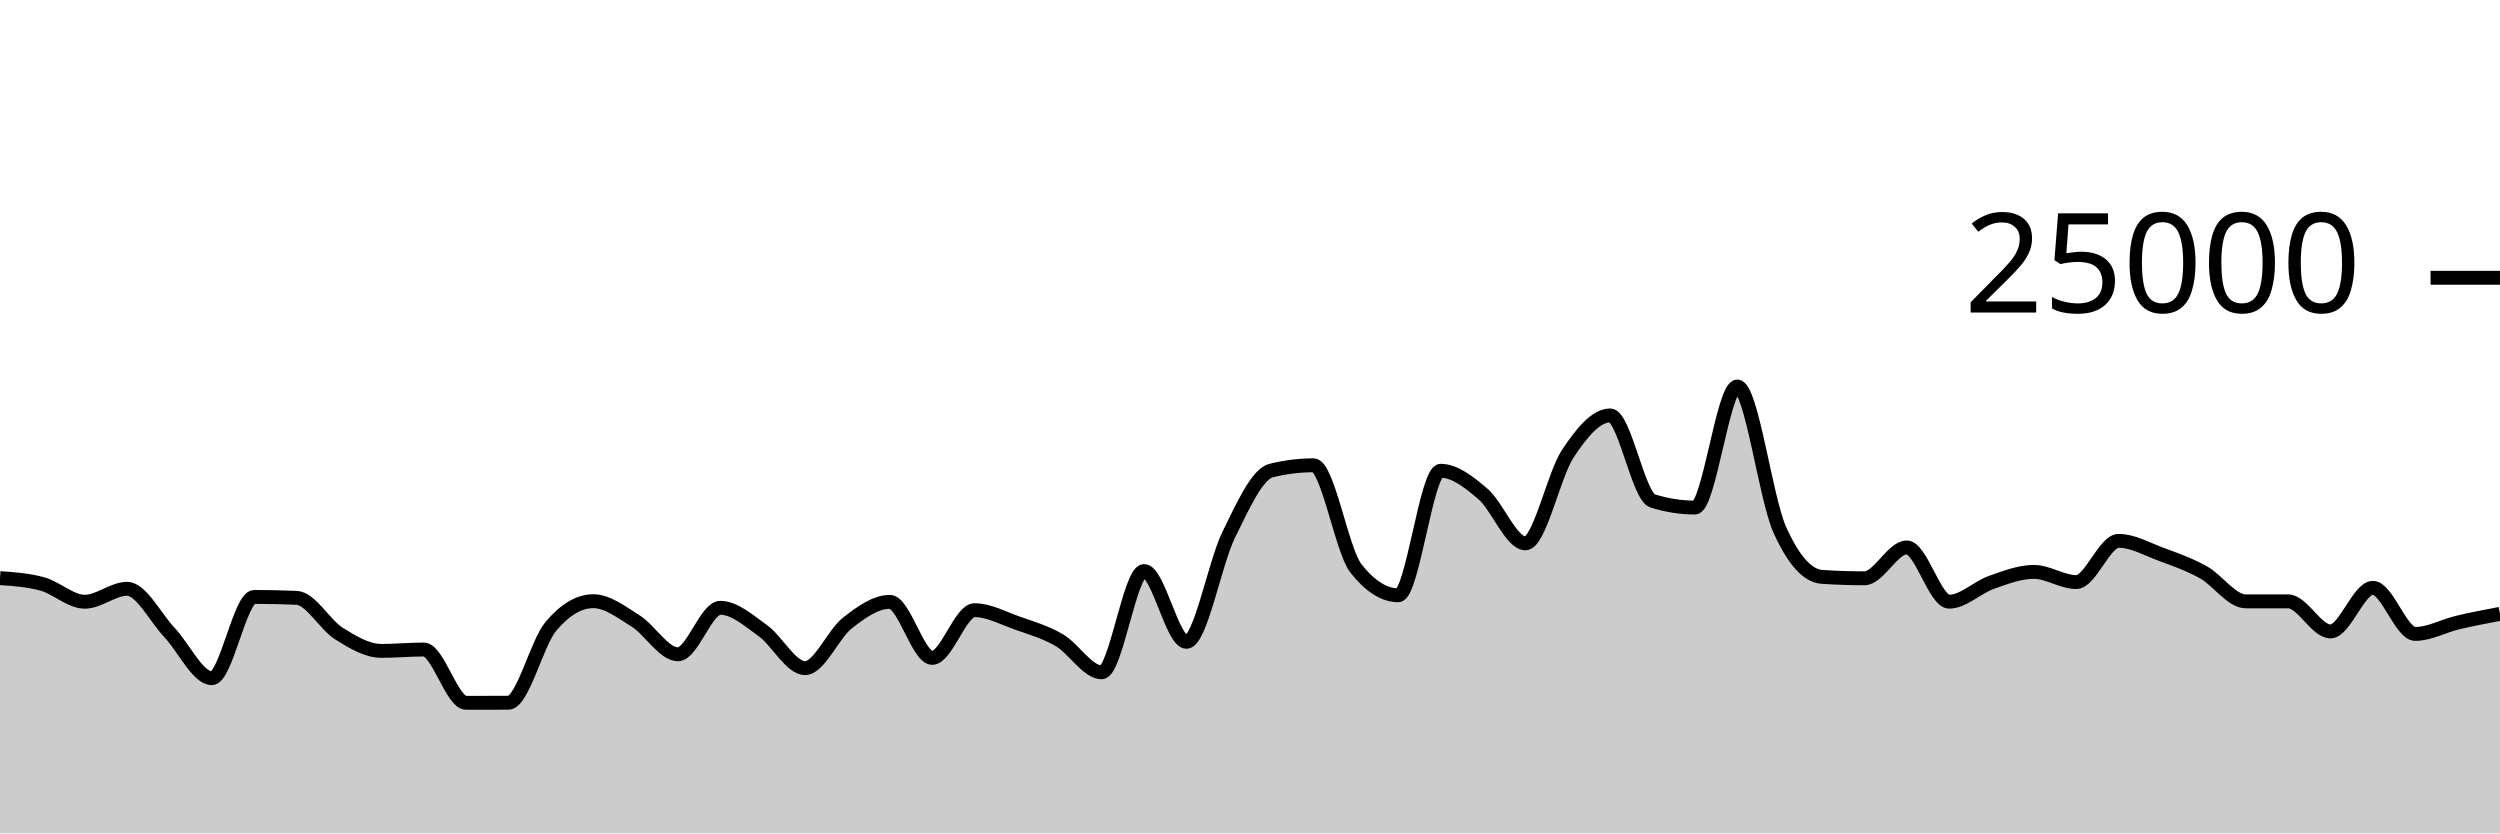
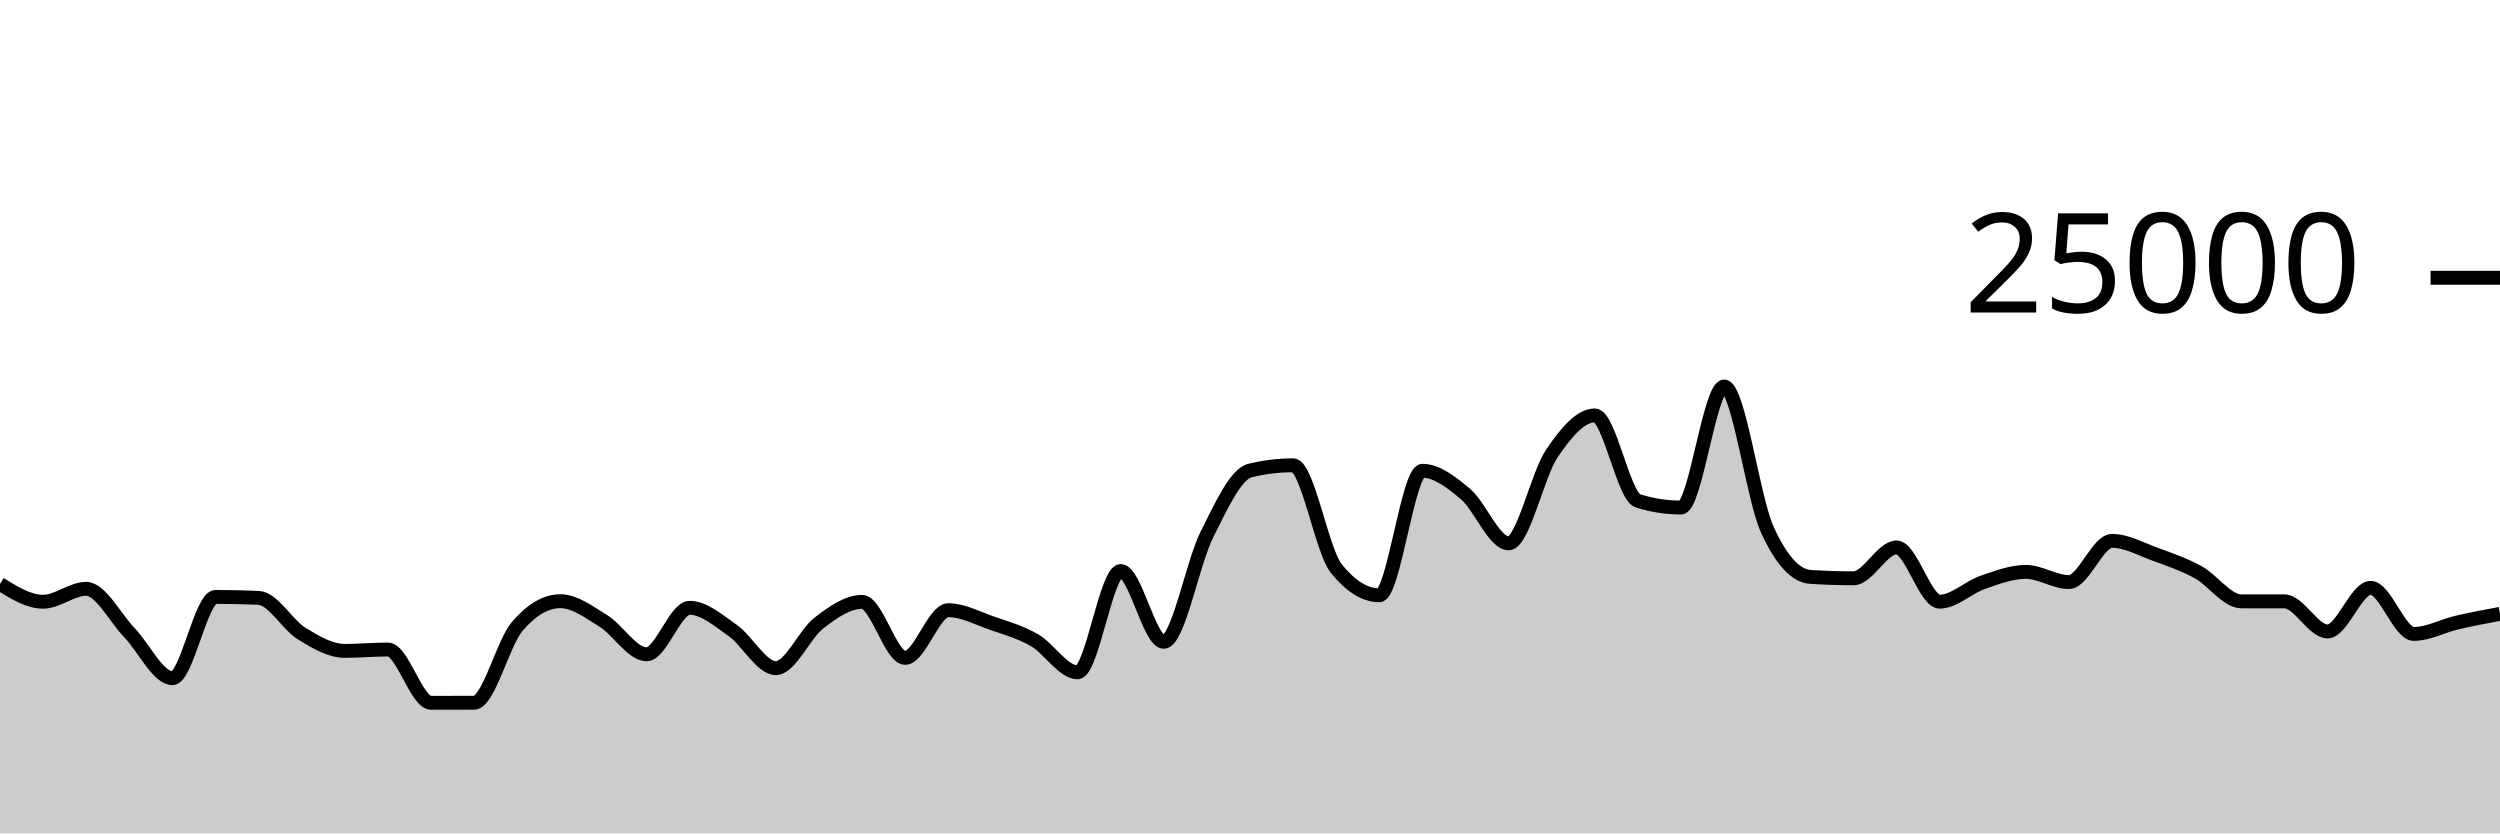
<svg xmlns="http://www.w3.org/2000/svg" viewBox="0 0 180 60">
  <g transform="translate(0,20)">
-     <path class="area" fill="rgba(0, 0, 0, 0.2)" d="M0,21.626C1.017,21.696,2.034,21.766,3.051,22.046C4.068,22.327,5.085,23.325,6.102,23.325C7.119,23.325,8.136,22.394,9.153,22.394C10.169,22.394,11.186,24.468,12.203,25.541C13.22,26.614,14.237,28.83,15.254,28.83C16.271,28.83,17.288,22.979,18.305,22.979C19.322,22.979,20.339,23.001,21.356,23.045C22.373,23.089,23.39,24.983,24.407,25.619C25.424,26.256,26.441,26.864,27.458,26.864C28.475,26.864,29.492,26.765,30.508,26.765C31.525,26.765,32.542,30.603,33.559,30.603C34.576,30.603,35.593,30.601,36.61,30.597C37.627,30.593,38.644,26.31,39.661,25.101C40.678,23.891,41.695,23.286,42.712,23.286C43.729,23.286,44.746,24.073,45.763,24.71C46.78,25.347,47.797,27.109,48.814,27.109C49.831,27.109,50.847,23.762,51.864,23.762C52.881,23.762,53.898,24.674,54.915,25.398C55.932,26.122,56.949,28.106,57.966,28.106C58.983,28.106,60,25.648,61.017,24.853C62.034,24.058,63.051,23.334,64.068,23.334C65.085,23.334,66.102,27.368,67.119,27.368C68.136,27.368,69.153,23.933,70.169,23.933C71.186,23.933,72.203,24.493,73.22,24.853C74.237,25.213,75.254,25.501,76.271,26.093C77.288,26.685,78.305,28.406,79.322,28.406C80.339,28.406,81.356,21.114,82.373,21.114C83.39,21.114,84.407,26.211,85.424,26.211C86.441,26.211,87.458,20.54,88.475,18.485C89.492,16.43,90.508,14.133,91.525,13.88C92.542,13.627,93.559,13.501,94.576,13.501C95.593,13.501,96.61,19.638,97.627,20.926C98.644,22.215,99.661,22.859,100.678,22.859C101.695,22.859,102.712,13.896,103.729,13.896C104.746,13.896,105.763,14.702,106.78,15.573C107.797,16.444,108.814,19.122,109.831,19.122C110.847,19.122,111.864,14.201,112.881,12.666C113.898,11.13,114.915,9.91,115.932,9.91C116.949,9.91,117.966,15.741,118.983,16.062C120,16.383,121.017,16.544,122.034,16.544C123.051,16.544,124.068,7.829,125.085,7.829C126.102,7.829,127.119,15.848,128.136,18.123C129.153,20.398,130.169,21.468,131.186,21.536C132.203,21.604,133.22,21.638,134.237,21.638C135.254,21.638,136.271,19.416,137.288,19.416C138.305,19.416,139.322,23.32,140.339,23.32C141.356,23.32,142.373,22.285,143.39,21.928C144.407,21.571,145.424,21.176,146.441,21.176C147.458,21.176,148.475,21.909,149.492,21.909C150.508,21.909,151.525,18.941,152.542,18.941C153.559,18.941,154.576,19.529,155.593,19.906C156.61,20.283,157.627,20.638,158.644,21.203C159.661,21.769,160.678,23.298,161.695,23.298C162.712,23.298,163.729,23.298,164.746,23.298C165.763,23.298,166.78,25.464,167.797,25.464C168.814,25.464,169.831,22.323,170.847,22.323C171.864,22.323,172.881,25.643,173.898,25.643C174.915,25.643,175.932,25.065,176.949,24.824C177.966,24.583,178.983,24.39,180,24.197L180,40C178.983,40,177.966,40,176.949,40C175.932,40,174.915,40,173.898,40C172.881,40,171.864,40,170.847,40C169.831,40,168.814,40,167.797,40C166.78,40,165.763,40,164.746,40C163.729,40,162.712,40,161.695,40C160.678,40,159.661,40,158.644,40C157.627,40,156.61,40,155.593,40C154.576,40,153.559,40,152.542,40C151.525,40,150.508,40,149.492,40C148.475,40,147.458,40,146.441,40C145.424,40,144.407,40,143.39,40C142.373,40,141.356,40,140.339,40C139.322,40,138.305,40,137.288,40C136.271,40,135.254,40,134.237,40C133.22,40,132.203,40,131.186,40C130.169,40,129.153,40,128.136,40C127.119,40,126.102,40,125.085,40C124.068,40,123.051,40,122.034,40C121.017,40,120,40,118.983,40C117.966,40,116.949,40,115.932,40C114.915,40,113.898,40,112.881,40C111.864,40,110.847,40,109.831,40C108.814,40,107.797,40,106.78,40C105.763,40,104.746,40,103.729,40C102.712,40,101.695,40,100.678,40C99.661,40,98.644,40,97.627,40C96.61,40,95.593,40,94.576,40C93.559,40,92.542,40,91.525,40C90.508,40,89.492,40,88.475,40C87.458,40,86.441,40,85.424,40C84.407,40,83.39,40,82.373,40C81.356,40,80.339,40,79.322,40C78.305,40,77.288,40,76.271,40C75.254,40,74.237,40,73.22,40C72.203,40,71.186,40,70.169,40C69.153,40,68.136,40,67.119,40C66.102,40,65.085,40,64.068,40C63.051,40,62.034,40,61.017,40C60,40,58.983,40,57.966,40C56.949,40,55.932,40,54.915,40C53.898,40,52.881,40,51.864,40C50.847,40,49.831,40,48.814,40C47.797,40,46.78,40,45.763,40C44.746,40,43.729,40,42.712,40C41.695,40,40.678,40,39.661,40C38.644,40,37.627,40,36.61,40C35.593,40,34.576,40,33.559,40C32.542,40,31.525,40,30.508,40C29.492,40,28.475,40,27.458,40C26.441,40,25.424,40,24.407,40C23.39,40,22.373,40,21.356,40C20.339,40,19.322,40,18.305,40C17.288,40,16.271,40,15.254,40C14.237,40,13.22,40,12.203,40C11.186,40,10.169,40,9.153,40C8.136,40,7.119,40,6.102,40C5.085,40,4.068,40,3.051,40C2.034,40,1.017,40,0,40Z" />
-     <path class="line" stroke="black" fill="none" d="M0,21.626C1.017,21.696,2.034,21.766,3.051,22.046C4.068,22.327,5.085,23.325,6.102,23.325C7.119,23.325,8.136,22.394,9.153,22.394C10.169,22.394,11.186,24.468,12.203,25.541C13.22,26.614,14.237,28.83,15.254,28.83C16.271,28.83,17.288,22.979,18.305,22.979C19.322,22.979,20.339,23.001,21.356,23.045C22.373,23.089,23.39,24.983,24.407,25.619C25.424,26.256,26.441,26.864,27.458,26.864C28.475,26.864,29.492,26.765,30.508,26.765C31.525,26.765,32.542,30.603,33.559,30.603C34.576,30.603,35.593,30.601,36.61,30.597C37.627,30.593,38.644,26.31,39.661,25.101C40.678,23.891,41.695,23.286,42.712,23.286C43.729,23.286,44.746,24.073,45.763,24.71C46.78,25.347,47.797,27.109,48.814,27.109C49.831,27.109,50.847,23.762,51.864,23.762C52.881,23.762,53.898,24.674,54.915,25.398C55.932,26.122,56.949,28.106,57.966,28.106C58.983,28.106,60,25.648,61.017,24.853C62.034,24.058,63.051,23.334,64.068,23.334C65.085,23.334,66.102,27.368,67.119,27.368C68.136,27.368,69.153,23.933,70.169,23.933C71.186,23.933,72.203,24.493,73.22,24.853C74.237,25.213,75.254,25.501,76.271,26.093C77.288,26.685,78.305,28.406,79.322,28.406C80.339,28.406,81.356,21.114,82.373,21.114C83.39,21.114,84.407,26.211,85.424,26.211C86.441,26.211,87.458,20.54,88.475,18.485C89.492,16.43,90.508,14.133,91.525,13.88C92.542,13.627,93.559,13.501,94.576,13.501C95.593,13.501,96.61,19.638,97.627,20.926C98.644,22.215,99.661,22.859,100.678,22.859C101.695,22.859,102.712,13.896,103.729,13.896C104.746,13.896,105.763,14.702,106.78,15.573C107.797,16.444,108.814,19.122,109.831,19.122C110.847,19.122,111.864,14.201,112.881,12.666C113.898,11.13,114.915,9.91,115.932,9.91C116.949,9.91,117.966,15.741,118.983,16.062C120,16.383,121.017,16.544,122.034,16.544C123.051,16.544,124.068,7.829,125.085,7.829C126.102,7.829,127.119,15.848,128.136,18.123C129.153,20.398,130.169,21.468,131.186,21.536C132.203,21.604,133.22,21.638,134.237,21.638C135.254,21.638,136.271,19.416,137.288,19.416C138.305,19.416,139.322,23.32,140.339,23.32C141.356,23.32,142.373,22.285,143.39,21.928C144.407,21.571,145.424,21.176,146.441,21.176C147.458,21.176,148.475,21.909,149.492,21.909C150.508,21.909,151.525,18.941,152.542,18.941C153.559,18.941,154.576,19.529,155.593,19.906C156.61,20.283,157.627,20.638,158.644,21.203C159.661,21.769,160.678,23.298,161.695,23.298C162.712,23.298,163.729,23.298,164.746,23.298C165.763,23.298,166.78,25.464,167.797,25.464C168.814,25.464,169.831,22.323,170.847,22.323C171.864,22.323,172.881,25.643,173.898,25.643C174.915,25.643,175.932,25.065,176.949,24.824C177.966,24.583,178.983,24.39,180,24.197" />
+     <path class="area" fill="rgba(0, 0, 0, 0.2)" d="M0,22.046C1.034,22.686,2.069,23.325,3.103,23.325C4.138,23.325,5.172,22.394,6.207,22.394C7.241,22.394,8.276,24.468,9.31,25.541C10.345,26.614,11.379,28.83,12.414,28.83C13.448,28.83,14.483,22.979,15.517,22.979C16.552,22.979,17.586,23.001,18.621,23.045C19.655,23.089,20.69,24.983,21.724,25.619C22.759,26.256,23.793,26.864,24.828,26.864C25.862,26.864,26.897,26.765,27.931,26.765C28.966,26.765,30,30.603,31.034,30.603C32.069,30.603,33.103,30.601,34.138,30.597C35.172,30.593,36.207,26.31,37.241,25.101C38.276,23.891,39.31,23.286,40.345,23.286C41.379,23.286,42.414,24.073,43.448,24.71C44.483,25.347,45.517,27.109,46.552,27.109C47.586,27.109,48.621,23.762,49.655,23.762C50.69,23.762,51.724,24.674,52.759,25.398C53.793,26.122,54.828,28.106,55.862,28.106C56.897,28.106,57.931,25.648,58.966,24.853C60,24.058,61.034,23.334,62.069,23.334C63.103,23.334,64.138,27.368,65.172,27.368C66.207,27.368,67.241,23.933,68.276,23.933C69.31,23.933,70.345,24.493,71.379,24.853C72.414,25.213,73.448,25.501,74.483,26.093C75.517,26.685,76.552,28.406,77.586,28.406C78.621,28.406,79.655,21.114,80.69,21.114C81.724,21.114,82.759,26.211,83.793,26.211C84.828,26.211,85.862,20.54,86.897,18.485C87.931,16.43,88.966,14.133,90,13.88C91.034,13.627,92.069,13.501,93.103,13.501C94.138,13.501,95.172,19.638,96.207,20.926C97.241,22.215,98.276,22.859,99.31,22.859C100.345,22.859,101.379,13.896,102.414,13.896C103.448,13.896,104.483,14.702,105.517,15.573C106.552,16.444,107.586,19.122,108.621,19.122C109.655,19.122,110.69,14.201,111.724,12.666C112.759,11.13,113.793,9.91,114.828,9.91C115.862,9.91,116.897,15.741,117.931,16.062C118.966,16.383,120,16.544,121.034,16.544C122.069,16.544,123.103,7.829,124.138,7.829C125.172,7.829,126.207,15.848,127.241,18.123C128.276,20.398,129.31,21.468,130.345,21.536C131.379,21.604,132.414,21.638,133.448,21.638C134.483,21.638,135.517,19.416,136.552,19.416C137.586,19.416,138.621,23.32,139.655,23.32C140.69,23.32,141.724,22.285,142.759,21.928C143.793,21.571,144.828,21.176,145.862,21.176C146.897,21.176,147.931,21.909,148.966,21.909C150,21.909,151.034,18.941,152.069,18.941C153.103,18.941,154.138,19.529,155.172,19.906C156.207,20.283,157.241,20.638,158.276,21.203C159.31,21.769,160.345,23.298,161.379,23.298C162.414,23.298,163.448,23.298,164.483,23.298C165.517,23.298,166.552,25.464,167.586,25.464C168.621,25.464,169.655,22.323,170.69,22.323C171.724,22.323,172.759,25.643,173.793,25.643C174.828,25.643,175.862,25.065,176.897,24.824C177.931,24.583,178.966,24.39,180,24.197L180,40C178.966,40,177.931,40,176.897,40C175.862,40,174.828,40,173.793,40C172.759,40,171.724,40,170.69,40C169.655,40,168.621,40,167.586,40C166.552,40,165.517,40,164.483,40C163.448,40,162.414,40,161.379,40C160.345,40,159.31,40,158.276,40C157.241,40,156.207,40,155.172,40C154.138,40,153.103,40,152.069,40C151.034,40,150,40,148.966,40C147.931,40,146.897,40,145.862,40C144.828,40,143.793,40,142.759,40C141.724,40,140.69,40,139.655,40C138.621,40,137.586,40,136.552,40C135.517,40,134.483,40,133.448,40C132.414,40,131.379,40,130.345,40C129.31,40,128.276,40,127.241,40C126.207,40,125.172,40,124.138,40C123.103,40,122.069,40,121.034,40C120,40,118.966,40,117.931,40C116.897,40,115.862,40,114.828,40C113.793,40,112.759,40,111.724,40C110.69,40,109.655,40,108.621,40C107.586,40,106.552,40,105.517,40C104.483,40,103.448,40,102.414,40C101.379,40,100.345,40,99.31,40C98.276,40,97.241,40,96.207,40C95.172,40,94.138,40,93.103,40C92.069,40,91.034,40,90,40C88.966,40,87.931,40,86.897,40C85.862,40,84.828,40,83.793,40C82.759,40,81.724,40,80.69,40C79.655,40,78.621,40,77.586,40C76.552,40,75.517,40,74.483,40C73.448,40,72.414,40,71.379,40C70.345,40,69.31,40,68.276,40C67.241,40,66.207,40,65.172,40C64.138,40,63.103,40,62.069,40C61.034,40,60,40,58.966,40C57.931,40,56.897,40,55.862,40C54.828,40,53.793,40,52.759,40C51.724,40,50.69,40,49.655,40C48.621,40,47.586,40,46.552,40C45.517,40,44.483,40,43.448,40C42.414,40,41.379,40,40.345,40C39.31,40,38.276,40,37.241,40C36.207,40,35.172,40,34.138,40C33.103,40,32.069,40,31.034,40C30,40,28.966,40,27.931,40C26.897,40,25.862,40,24.828,40C23.793,40,22.759,40,21.724,40C20.69,40,19.655,40,18.621,40C17.586,40,16.552,40,15.517,40C14.483,40,13.448,40,12.414,40C11.379,40,10.345,40,9.31,40C8.276,40,7.241,40,6.207,40C5.172,40,4.138,40,3.103,40C2.069,40,1.034,40,0,40Z" />
+     <path class="line" stroke="black" fill="none" d="M0,22.046C1.034,22.686,2.069,23.325,3.103,23.325C4.138,23.325,5.172,22.394,6.207,22.394C7.241,22.394,8.276,24.468,9.31,25.541C10.345,26.614,11.379,28.83,12.414,28.83C13.448,28.83,14.483,22.979,15.517,22.979C16.552,22.979,17.586,23.001,18.621,23.045C19.655,23.089,20.69,24.983,21.724,25.619C22.759,26.256,23.793,26.864,24.828,26.864C25.862,26.864,26.897,26.765,27.931,26.765C28.966,26.765,30,30.603,31.034,30.603C32.069,30.603,33.103,30.601,34.138,30.597C35.172,30.593,36.207,26.31,37.241,25.101C38.276,23.891,39.31,23.286,40.345,23.286C41.379,23.286,42.414,24.073,43.448,24.71C44.483,25.347,45.517,27.109,46.552,27.109C47.586,27.109,48.621,23.762,49.655,23.762C50.69,23.762,51.724,24.674,52.759,25.398C53.793,26.122,54.828,28.106,55.862,28.106C56.897,28.106,57.931,25.648,58.966,24.853C60,24.058,61.034,23.334,62.069,23.334C63.103,23.334,64.138,27.368,65.172,27.368C66.207,27.368,67.241,23.933,68.276,23.933C69.31,23.933,70.345,24.493,71.379,24.853C72.414,25.213,73.448,25.501,74.483,26.093C75.517,26.685,76.552,28.406,77.586,28.406C78.621,28.406,79.655,21.114,80.69,21.114C81.724,21.114,82.759,26.211,83.793,26.211C84.828,26.211,85.862,20.54,86.897,18.485C87.931,16.43,88.966,14.133,90,13.88C91.034,13.627,92.069,13.501,93.103,13.501C94.138,13.501,95.172,19.638,96.207,20.926C97.241,22.215,98.276,22.859,99.31,22.859C100.345,22.859,101.379,13.896,102.414,13.896C103.448,13.896,104.483,14.702,105.517,15.573C106.552,16.444,107.586,19.122,108.621,19.122C109.655,19.122,110.69,14.201,111.724,12.666C112.759,11.13,113.793,9.91,114.828,9.91C115.862,9.91,116.897,15.741,117.931,16.062C118.966,16.383,120,16.544,121.034,16.544C122.069,16.544,123.103,7.829,124.138,7.829C125.172,7.829,126.207,15.848,127.241,18.123C128.276,20.398,129.31,21.468,130.345,21.536C131.379,21.604,132.414,21.638,133.448,21.638C134.483,21.638,135.517,19.416,136.552,19.416C137.586,19.416,138.621,23.32,139.655,23.32C140.69,23.32,141.724,22.285,142.759,21.928C143.793,21.571,144.828,21.176,145.862,21.176C146.897,21.176,147.931,21.909,148.966,21.909C150,21.909,151.034,18.941,152.069,18.941C153.103,18.941,154.138,19.529,155.172,19.906C156.207,20.283,157.241,20.638,158.276,21.203C159.31,21.769,160.345,23.298,161.379,23.298C162.414,23.298,163.448,23.298,164.483,23.298C165.517,23.298,166.552,25.464,167.586,25.464C168.621,25.464,169.655,22.323,170.69,22.323C171.724,22.323,172.759,25.643,173.793,25.643C174.828,25.643,175.862,25.065,176.897,24.824C177.931,24.583,178.966,24.39,180,24.197" />
    <path class="axis-ceiling" stroke-width="1" stroke="black" fill="none" d="M175,0L180,0" />
    <text class="axis-ceiling-label" font-family="sans-serif" text-anchor="end" font-size="10px" x="170" y="2.5">25000</text>
  </g>
</svg>
